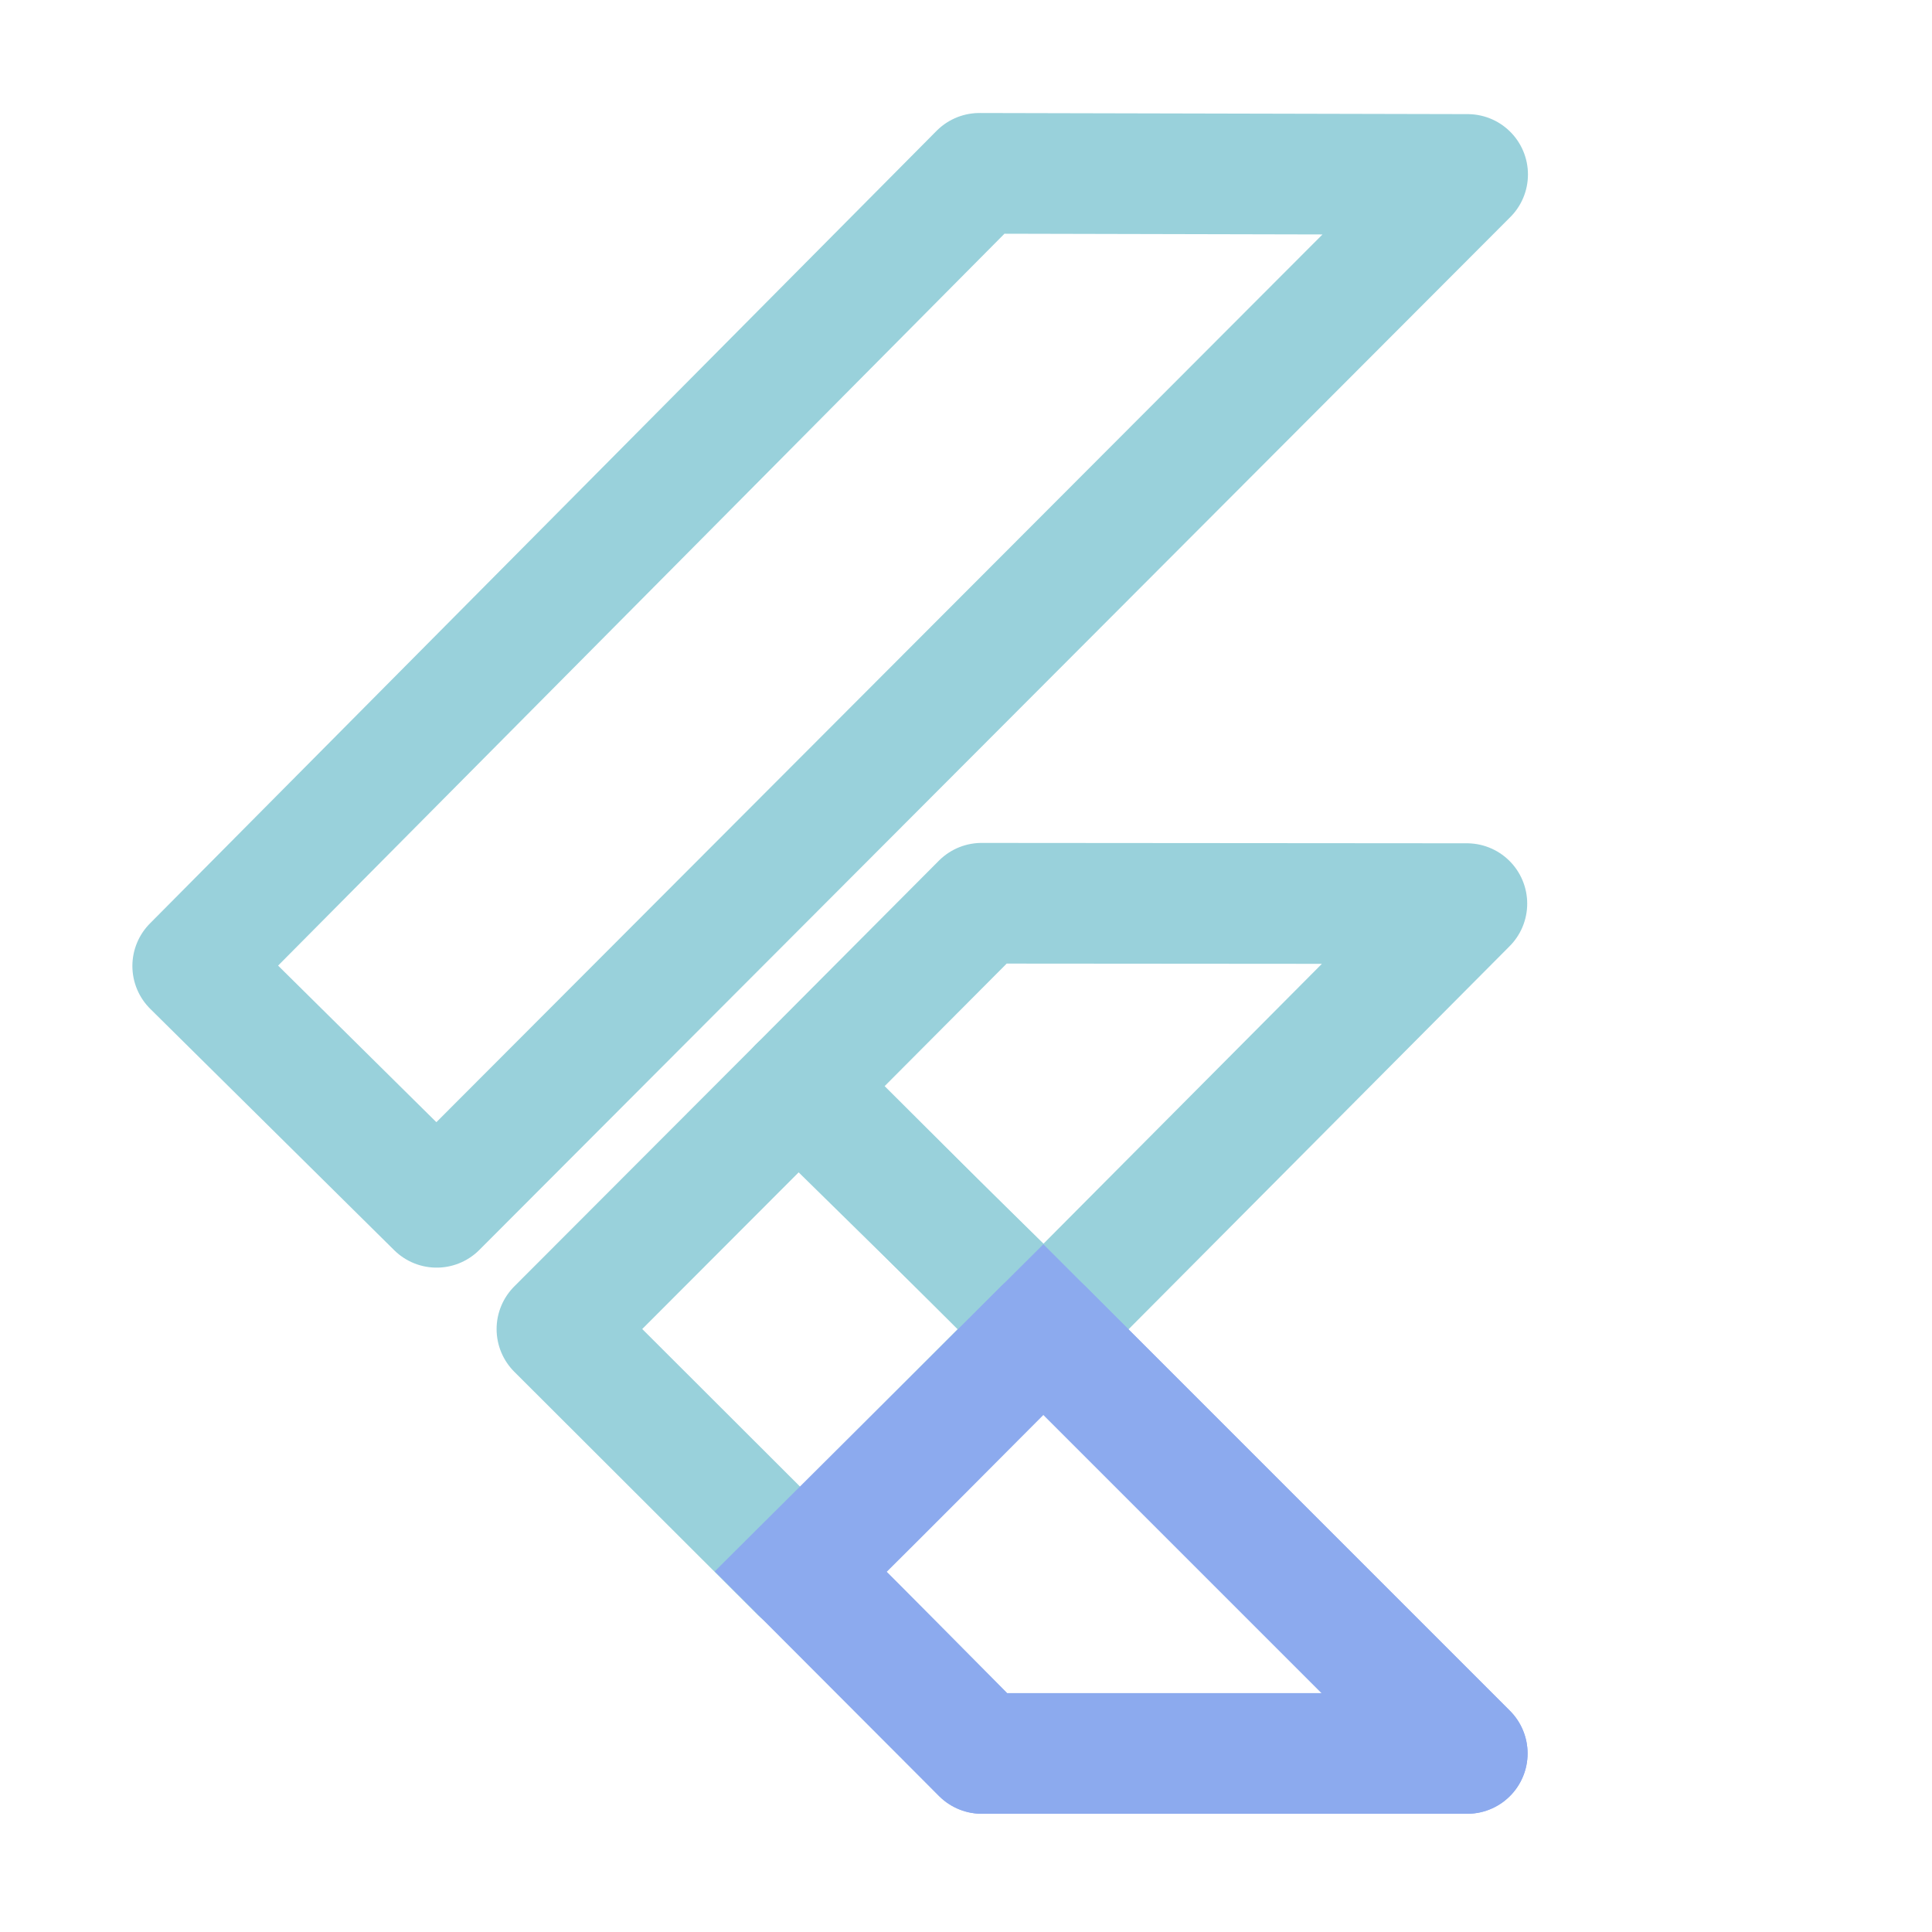
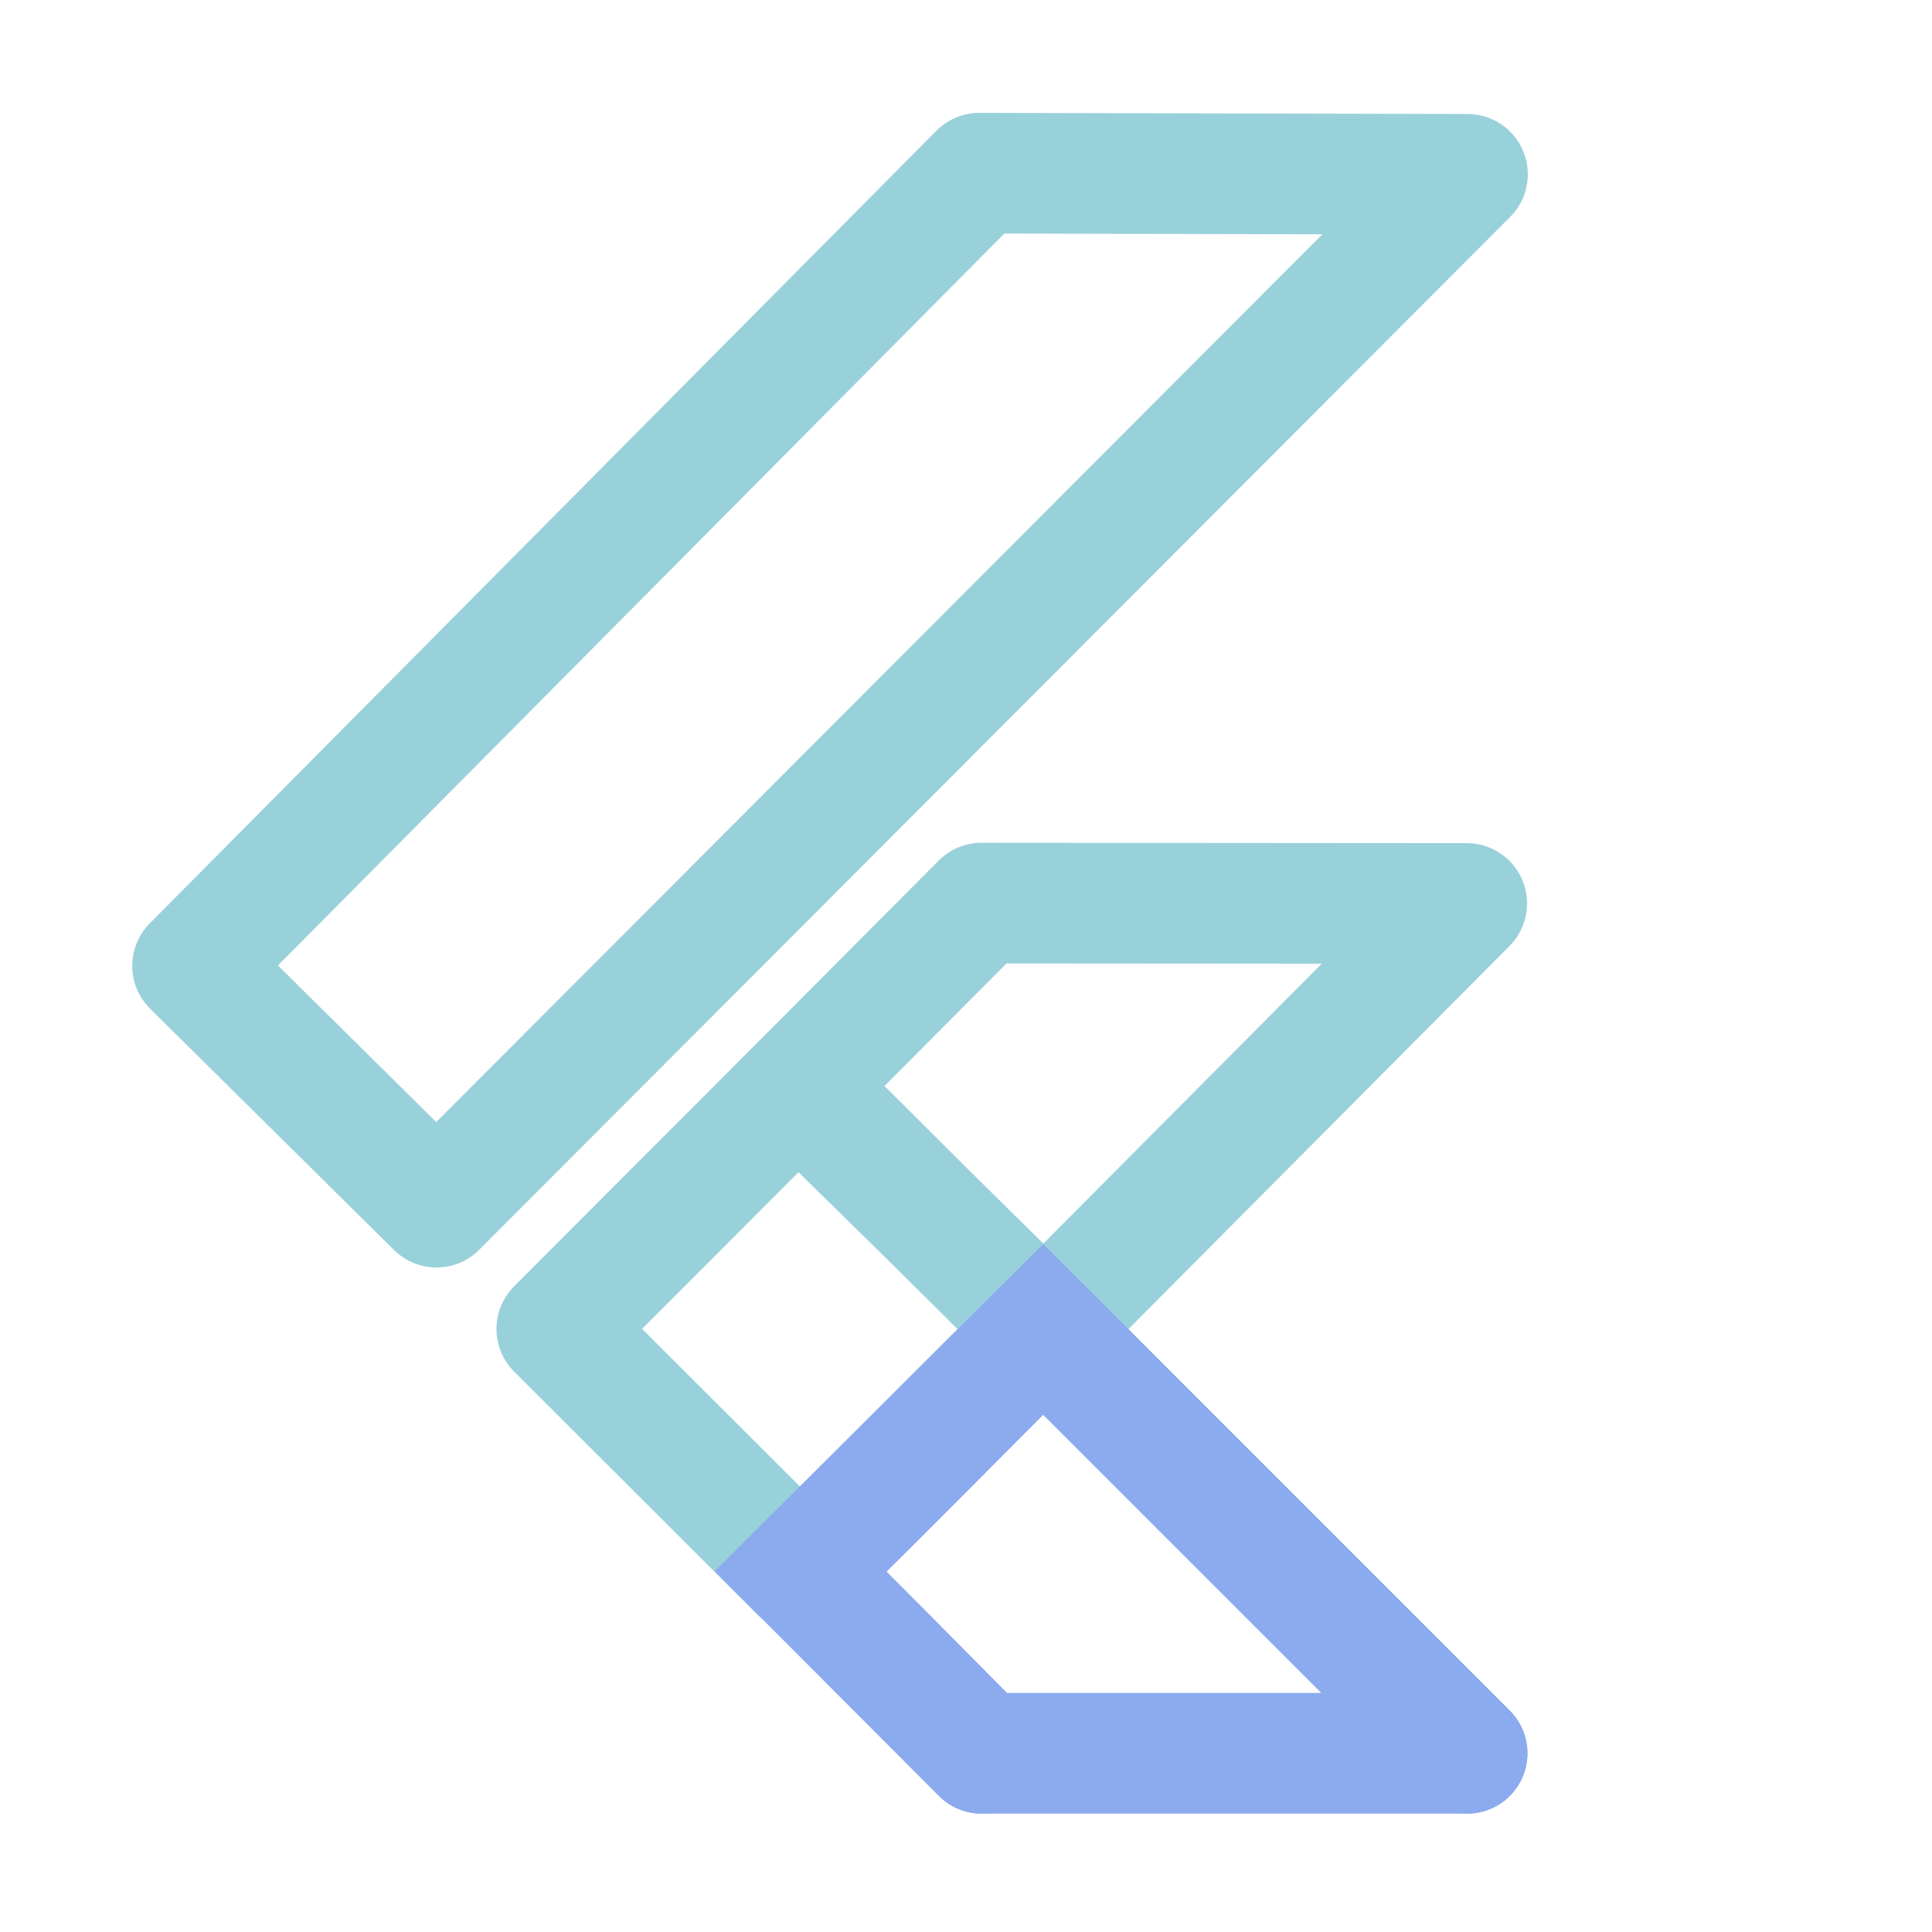
- <svg xmlns="http://www.w3.org/2000/svg" width="16" height="16" viewBox="0 0 4.233 4.233" version="1.1" id="svg1">
-   <defs id="defs1">
-     <style id="style1">.cls-1{fill:none;}.cls-2{clip-path:url(#clip-path);}.cls-3{isolation:isolate;opacity:0.2;}.cls-4{fill:#54c5f8;}.cls-5{fill:#01579b;}.cls-6{fill:url(#linear-gradient);}.cls-7{fill:#29b6f6;}.cls-8{fill:url(#radial-gradient);}</style>
-     <clipPath id="clip-path">
-       <path class="cls-1" d="M300,171.43l-100,100,100,100H185.72l-42.86-42.86h0L85.71,271.42l100-100ZM185.72,0,0,185.72l57.15,57.15L300,0Z" id="path1" />
-     </clipPath>
-     <linearGradient id="linear-gradient" x1="6254.1" y1="5576.56" x2="6424.34" y2="5406.31" gradientTransform="matrix(0.25,0,0,0.25,-1404,-1054.53)" gradientUnits="userSpaceOnUse">
-       <stop offset="0" stop-color="#1a237e" stop-opacity="0.4" id="stop1" />
-       <stop offset="1" stop-color="#1a237e" stop-opacity="0" id="stop2" />
-     </linearGradient>
-     <radialGradient id="radial-gradient" cx="5649.77" cy="4319.41" r="1817.72" gradientTransform="matrix(0.25,0,0,0.25,-1404,-1054.53)" gradientUnits="userSpaceOnUse">
-       <stop offset="0" stop-color="#fff" stop-opacity="0.1" id="stop3" />
-       <stop offset="1" stop-color="#fff" stop-opacity="0" id="stop4" />
-     </radialGradient>
-   </defs>
-   <g id="layer2" style="display:inline" transform="matrix(0.8184371,0,0,0.8184371,0.4173187,0.3773158)">
-     <path style="display:inline;fill:none;stroke:#99d1db;stroke-width:0.323;stroke-linecap:round;stroke-linejoin:round;stroke-dasharray:none;stroke-opacity:1;" d="M 2.112,0.003 0.006,2.125 0.659,2.771 3.419,0.006 Z" id="path2" />
-     <path style="display:inline;fill:none;stroke:#99d1db;stroke-width:0.323;stroke-linecap:round;stroke-linejoin:round;stroke-dasharray:none;stroke-opacity:1;" d="M 0.981,3.097 1.627,2.45 2.284,3.095 1.633,3.748 Z" id="path3" />
-     <path style="display:inline;fill:none;stroke:#99d1db;stroke-width:0.323;stroke-linecap:round;stroke-linejoin:round;stroke-dasharray:none;stroke-opacity:1;" d="M 1.63,2.447 2.283,3.098 3.417,1.958 2.118,1.957 Z" id="path4" />
-     <path style="display:inline;fill:none;stroke:#8caaee;stroke-width:0.323;stroke-linecap:round;stroke-linejoin:round;stroke-dasharray:none;stroke-opacity:1;" d="m 2.283,3.098 c 0,0 -0.649,0.654 -0.65,0.648 -0.001,-0.006 0.486,0.487 0.486,0.487 H 3.418 Z" id="path5" />
-     <path style="fill:none;stroke:#8caaee;stroke-width:0.323;stroke-linecap:round;stroke-linejoin:miter;stroke-dasharray:none;stroke-opacity:1;" d="M 3.418,4.233 2.283,3.098 1.632,3.746 2.118,4.233" id="path6" />
+ <svg xmlns="http://www.w3.org/2000/svg" width="16" height="16" viewBox="0 0 4.233 4.233">
+   <g fill="none" stroke-linecap="round" stroke-width=".323" transform="translate(.417 .377)scale(.81844)">
+     <path stroke="#99d1db" stroke-linejoin="round" d="M2.112.003.006 2.125.659 2.771 3.419.006ZM.981 3.097 1.627 2.45 2.284 3.095 1.633 3.748Z" />
+     <path stroke="#99d1db" stroke-linejoin="round" d="M 1.63,2.447 2.283,3.098 3.417,1.958 2.118,1.957 Z" />
+     <path stroke="#8caaee" stroke-linejoin="round" d="m 2.283,3.098 c 0,0 -0.649,0.654 -0.65,0.648 -0.001,-0.006 0.486,0.487 0.486,0.487 H 3.418 Z" />
+     <path stroke="#8caaee" d="M 3.418,4.233 2.283,3.098 1.632,3.746 2.118,4.233" />
  </g>
</svg>
